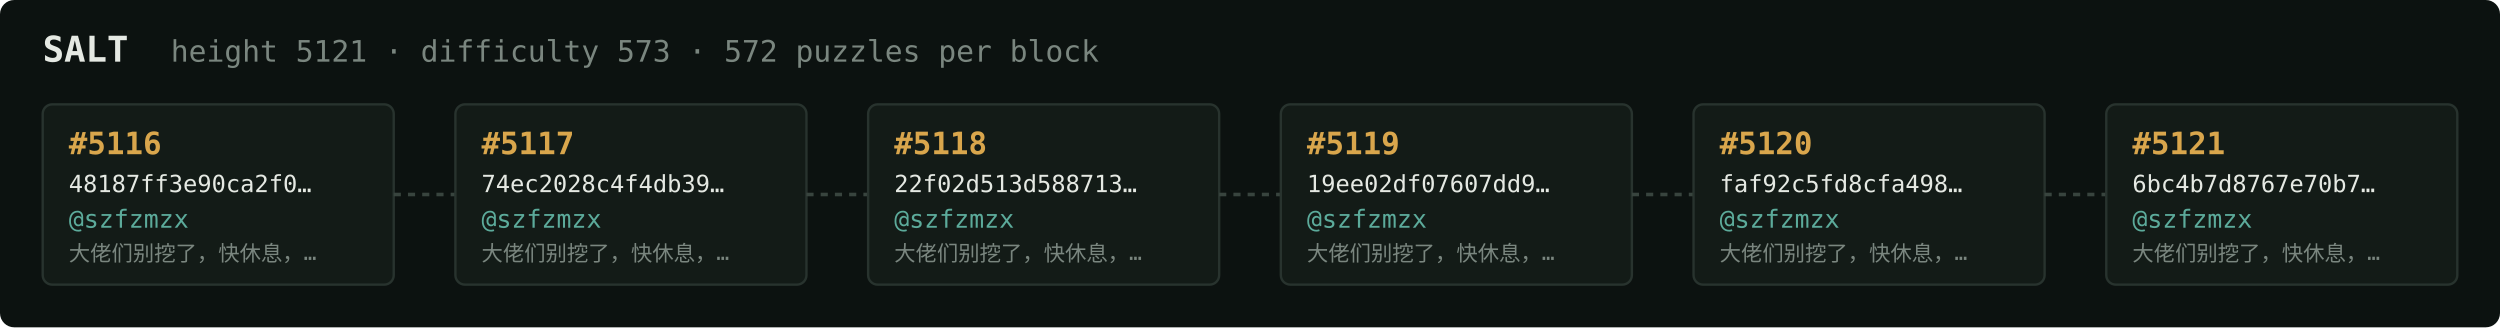
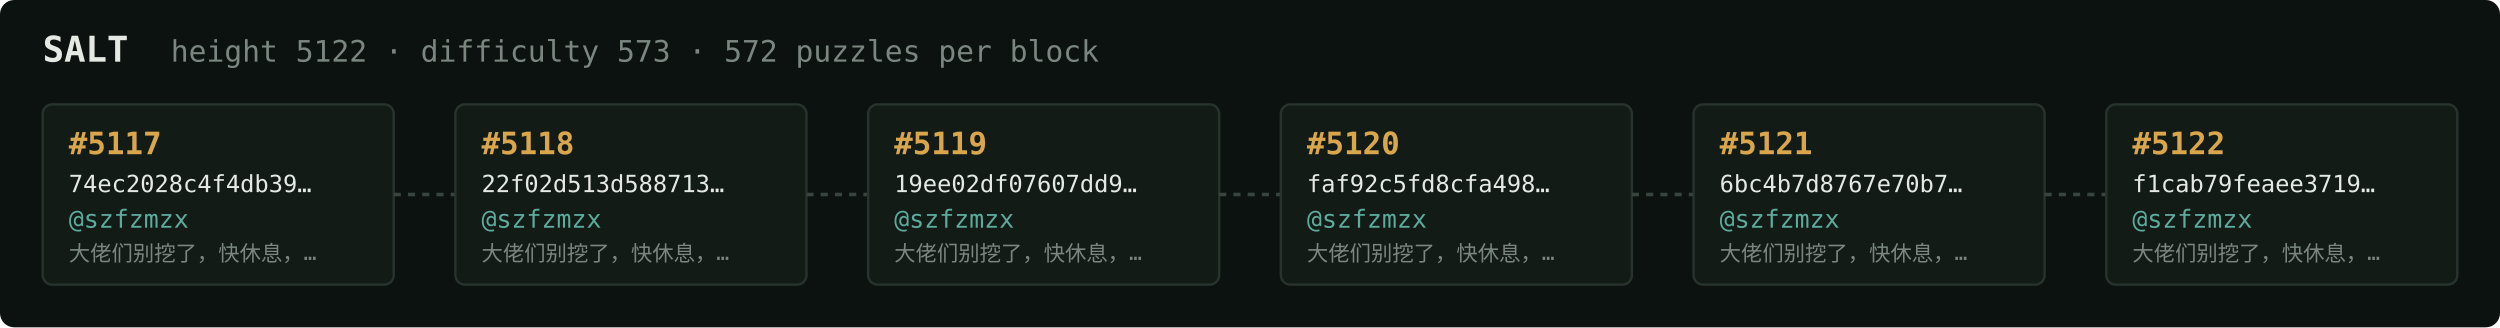
<svg xmlns="http://www.w3.org/2000/svg" width="1054" height="138" viewBox="0 0 1054 138" font-family="ui-monospace,SFMono-Regular,Menlo,monospace">
  <rect fill="#0c1210" width="1054" height="138" rx="6" />
  <text x="18" y="26" fill="#e5e9e3" font-size="15" font-weight="700">SALT</text>
-   <text x="72" y="26" fill="#7a867f" font-size="12.5">height 5121 · difficulty 573 · 572 puzzles per block</text>
+   <text x="72" y="26" fill="#7a867f" font-size="12.5">height 5122 · difficulty 573 · 572 puzzles per block</text>
  <rect x="18" y="44" width="148" height="76" rx="4" fill="#131b17" stroke="#28332e" stroke-width="1" />
-   <text x="29" y="65" fill="#d9a64c" font-size="13" font-weight="700">#5116</text>
-   <text x="29" y="81" fill="#e5e9e3" font-size="10">48187ff3e90ca2f0…</text>
+   <text x="29" y="65" fill="#d9a64c" font-size="13" font-weight="700">#5117</text>
+   <text x="29" y="81" fill="#e5e9e3" font-size="10">74ec2028c4f4db39…</text>
  <text x="29" y="96" fill="#5cab9b" font-size="10.5">@szfzmzx</text>
  <text x="29" y="110" fill="#7a867f" font-size="9">大佬们别挖了，快休息，…</text>
  <line x1="166" y1="82.0" x2="192" y2="82.0" stroke="#38443e" stroke-width="1.5" stroke-dasharray="3 3" />
  <rect x="192" y="44" width="148" height="76" rx="4" fill="#131b17" stroke="#28332e" stroke-width="1" />
-   <text x="203" y="65" fill="#d9a64c" font-size="13" font-weight="700">#5117</text>
-   <text x="203" y="81" fill="#e5e9e3" font-size="10">74ec2028c4f4db39…</text>
+   <text x="203" y="65" fill="#d9a64c" font-size="13" font-weight="700">#5118</text>
+   <text x="203" y="81" fill="#e5e9e3" font-size="10">22f02d513d588713…</text>
  <text x="203" y="96" fill="#5cab9b" font-size="10.5">@szfzmzx</text>
  <text x="203" y="110" fill="#7a867f" font-size="9">大佬们别挖了，快休息，…</text>
  <line x1="340" y1="82.0" x2="366" y2="82.0" stroke="#38443e" stroke-width="1.5" stroke-dasharray="3 3" />
  <rect x="366" y="44" width="148" height="76" rx="4" fill="#131b17" stroke="#28332e" stroke-width="1" />
-   <text x="377" y="65" fill="#d9a64c" font-size="13" font-weight="700">#5118</text>
-   <text x="377" y="81" fill="#e5e9e3" font-size="10">22f02d513d588713…</text>
+   <text x="377" y="65" fill="#d9a64c" font-size="13" font-weight="700">#5119</text>
+   <text x="377" y="81" fill="#e5e9e3" font-size="10">19ee02df07607dd9…</text>
  <text x="377" y="96" fill="#5cab9b" font-size="10.5">@szfzmzx</text>
  <text x="377" y="110" fill="#7a867f" font-size="9">大佬们别挖了，快休息，…</text>
  <line x1="514" y1="82.0" x2="540" y2="82.0" stroke="#38443e" stroke-width="1.5" stroke-dasharray="3 3" />
  <rect x="540" y="44" width="148" height="76" rx="4" fill="#131b17" stroke="#28332e" stroke-width="1" />
-   <text x="551" y="65" fill="#d9a64c" font-size="13" font-weight="700">#5119</text>
-   <text x="551" y="81" fill="#e5e9e3" font-size="10">19ee02df07607dd9…</text>
+   <text x="551" y="65" fill="#d9a64c" font-size="13" font-weight="700">#5120</text>
+   <text x="551" y="81" fill="#e5e9e3" font-size="10">faf92c5fd8cfa498…</text>
  <text x="551" y="96" fill="#5cab9b" font-size="10.5">@szfzmzx</text>
  <text x="551" y="110" fill="#7a867f" font-size="9">大佬们别挖了，快休息，…</text>
  <line x1="688" y1="82.0" x2="714" y2="82.0" stroke="#38443e" stroke-width="1.5" stroke-dasharray="3 3" />
  <rect x="714" y="44" width="148" height="76" rx="4" fill="#131b17" stroke="#28332e" stroke-width="1" />
-   <text x="725" y="65" fill="#d9a64c" font-size="13" font-weight="700">#5120</text>
-   <text x="725" y="81" fill="#e5e9e3" font-size="10">faf92c5fd8cfa498…</text>
+   <text x="725" y="65" fill="#d9a64c" font-size="13" font-weight="700">#5121</text>
+   <text x="725" y="81" fill="#e5e9e3" font-size="10">6bc4b7d8767e70b7…</text>
  <text x="725" y="96" fill="#5cab9b" font-size="10.5">@szfzmzx</text>
  <text x="725" y="110" fill="#7a867f" font-size="9">大佬们别挖了，快休息，…</text>
  <line x1="862" y1="82.0" x2="888" y2="82.0" stroke="#38443e" stroke-width="1.5" stroke-dasharray="3 3" />
  <rect x="888" y="44" width="148" height="76" rx="4" fill="#131b17" stroke="#28332e" stroke-width="1" />
-   <text x="899" y="65" fill="#d9a64c" font-size="13" font-weight="700">#5121</text>
-   <text x="899" y="81" fill="#e5e9e3" font-size="10">6bc4b7d8767e70b7…</text>
+   <text x="899" y="65" fill="#d9a64c" font-size="13" font-weight="700">#5122</text>
+   <text x="899" y="81" fill="#e5e9e3" font-size="10">f1cab79feaee3719…</text>
  <text x="899" y="96" fill="#5cab9b" font-size="10.5">@szfzmzx</text>
  <text x="899" y="110" fill="#7a867f" font-size="9">大佬们别挖了，快休息，…</text>
</svg>
